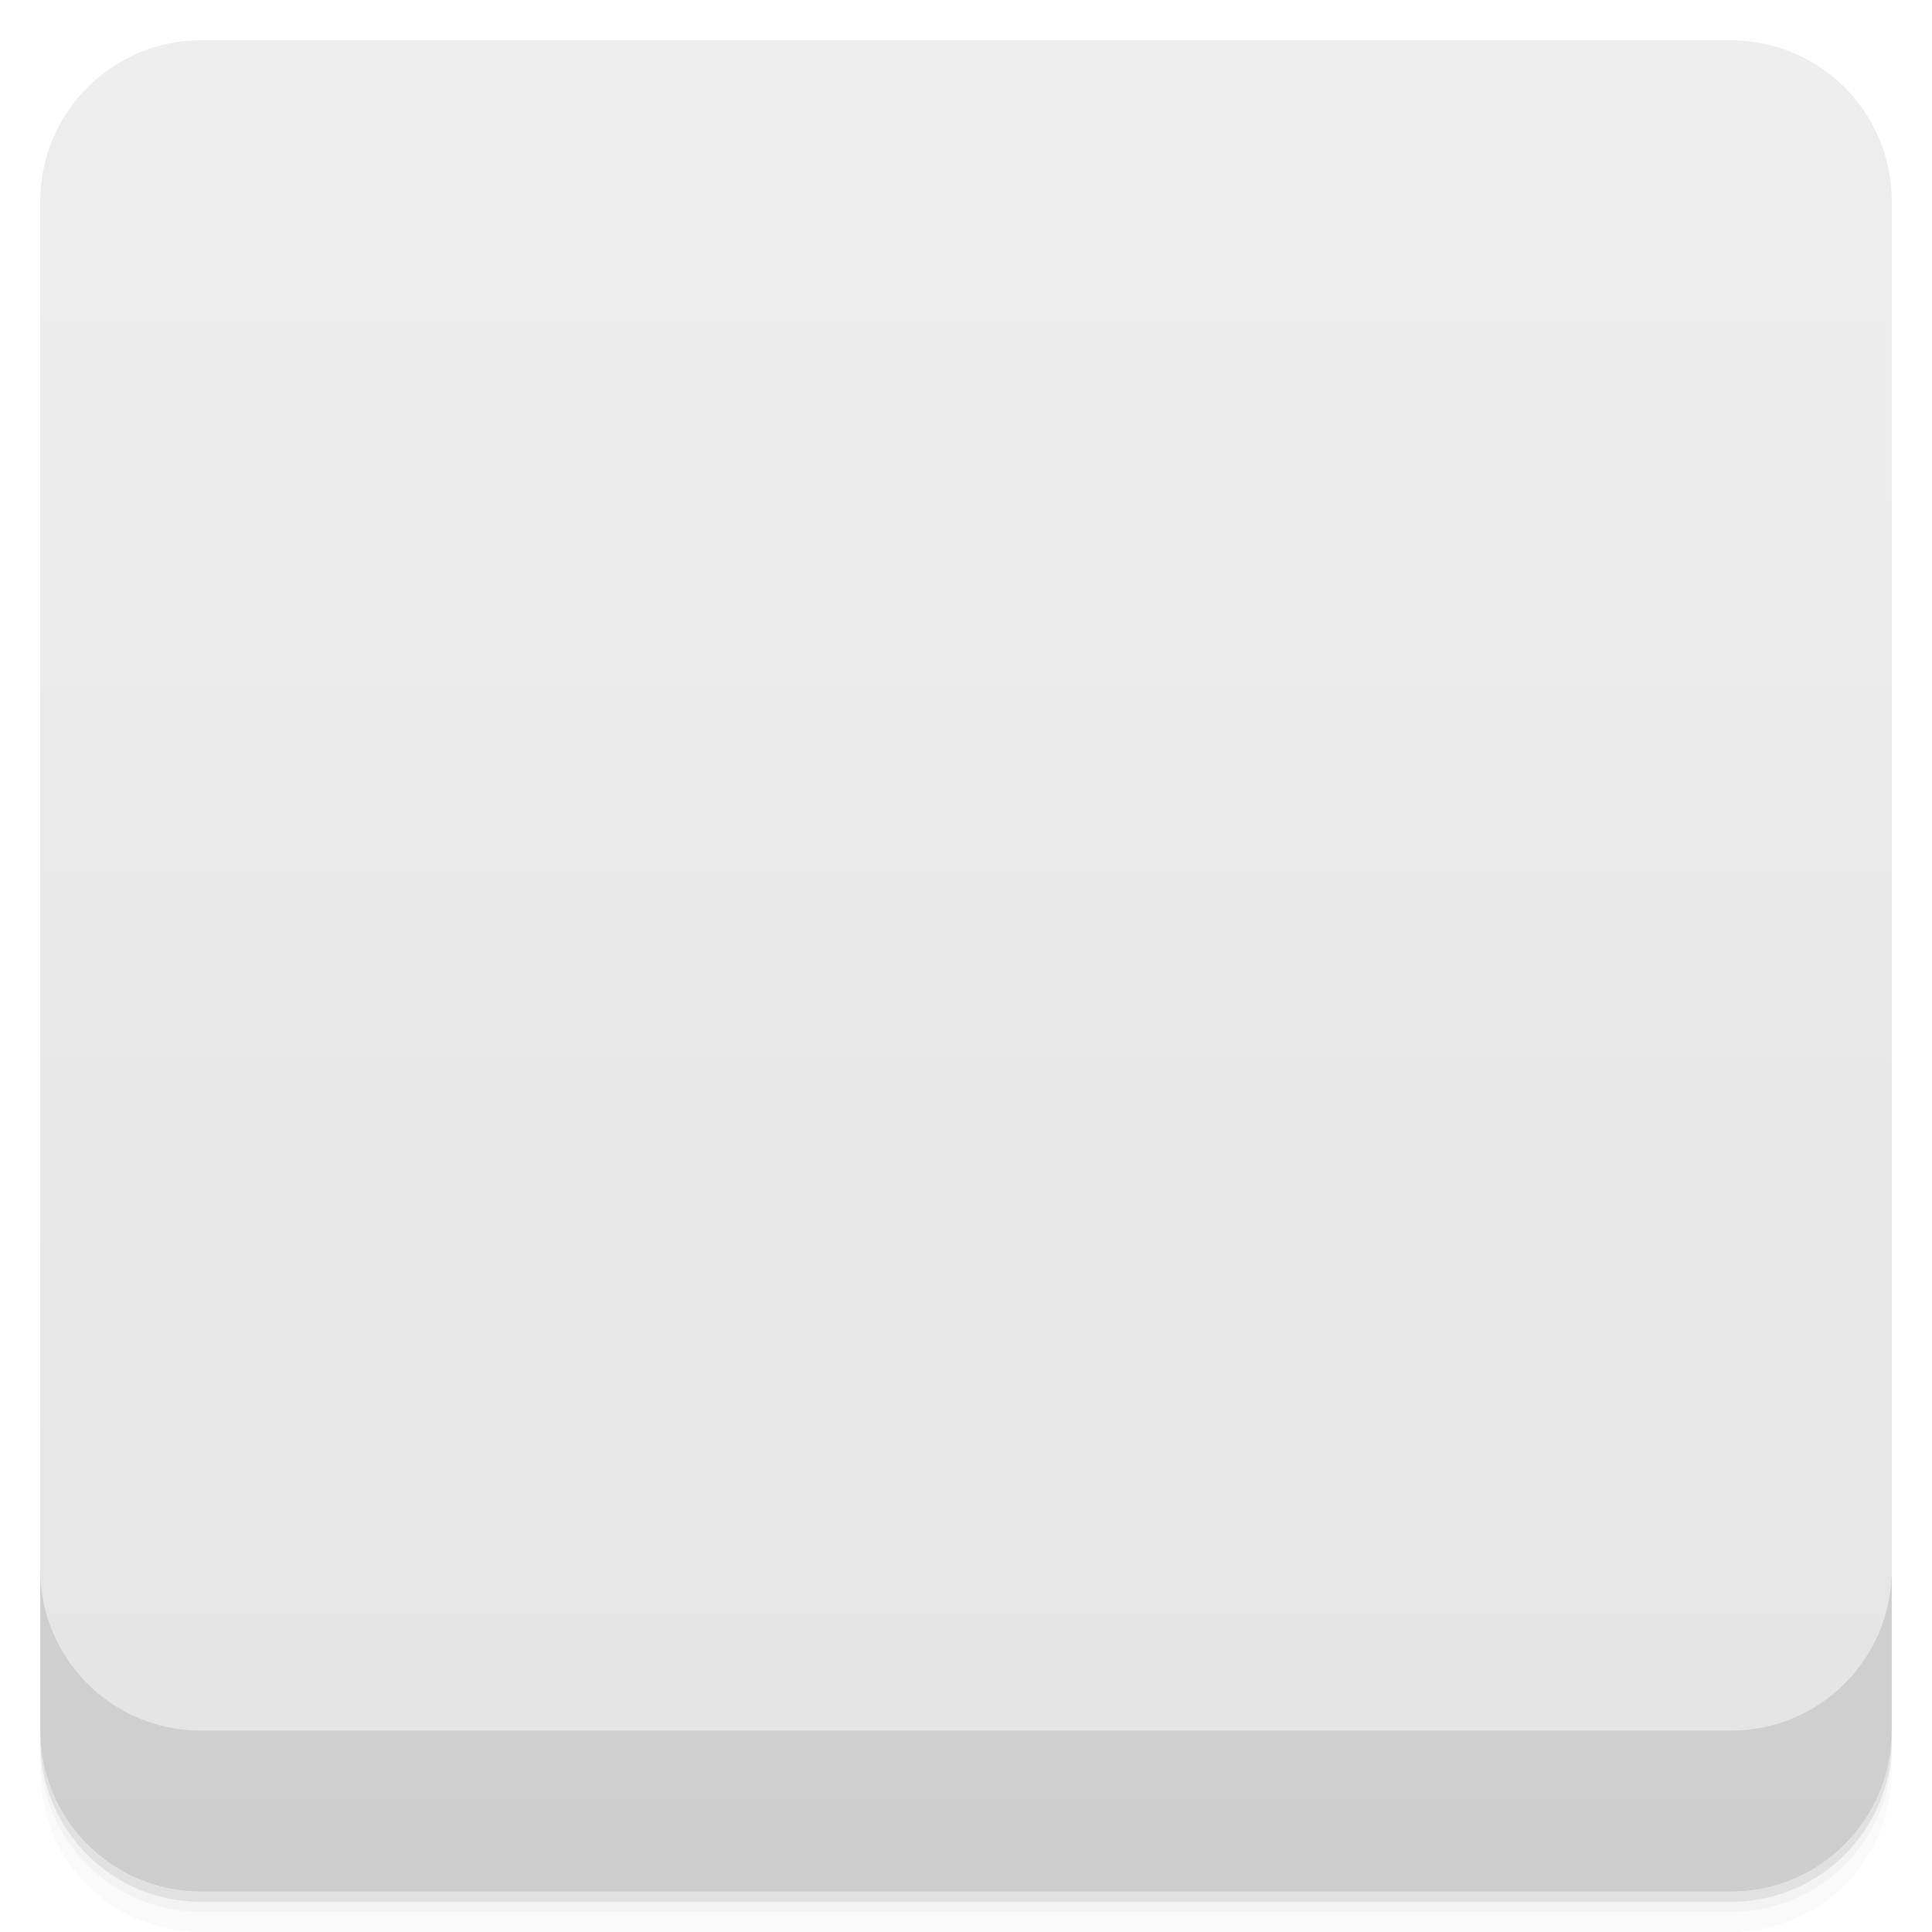
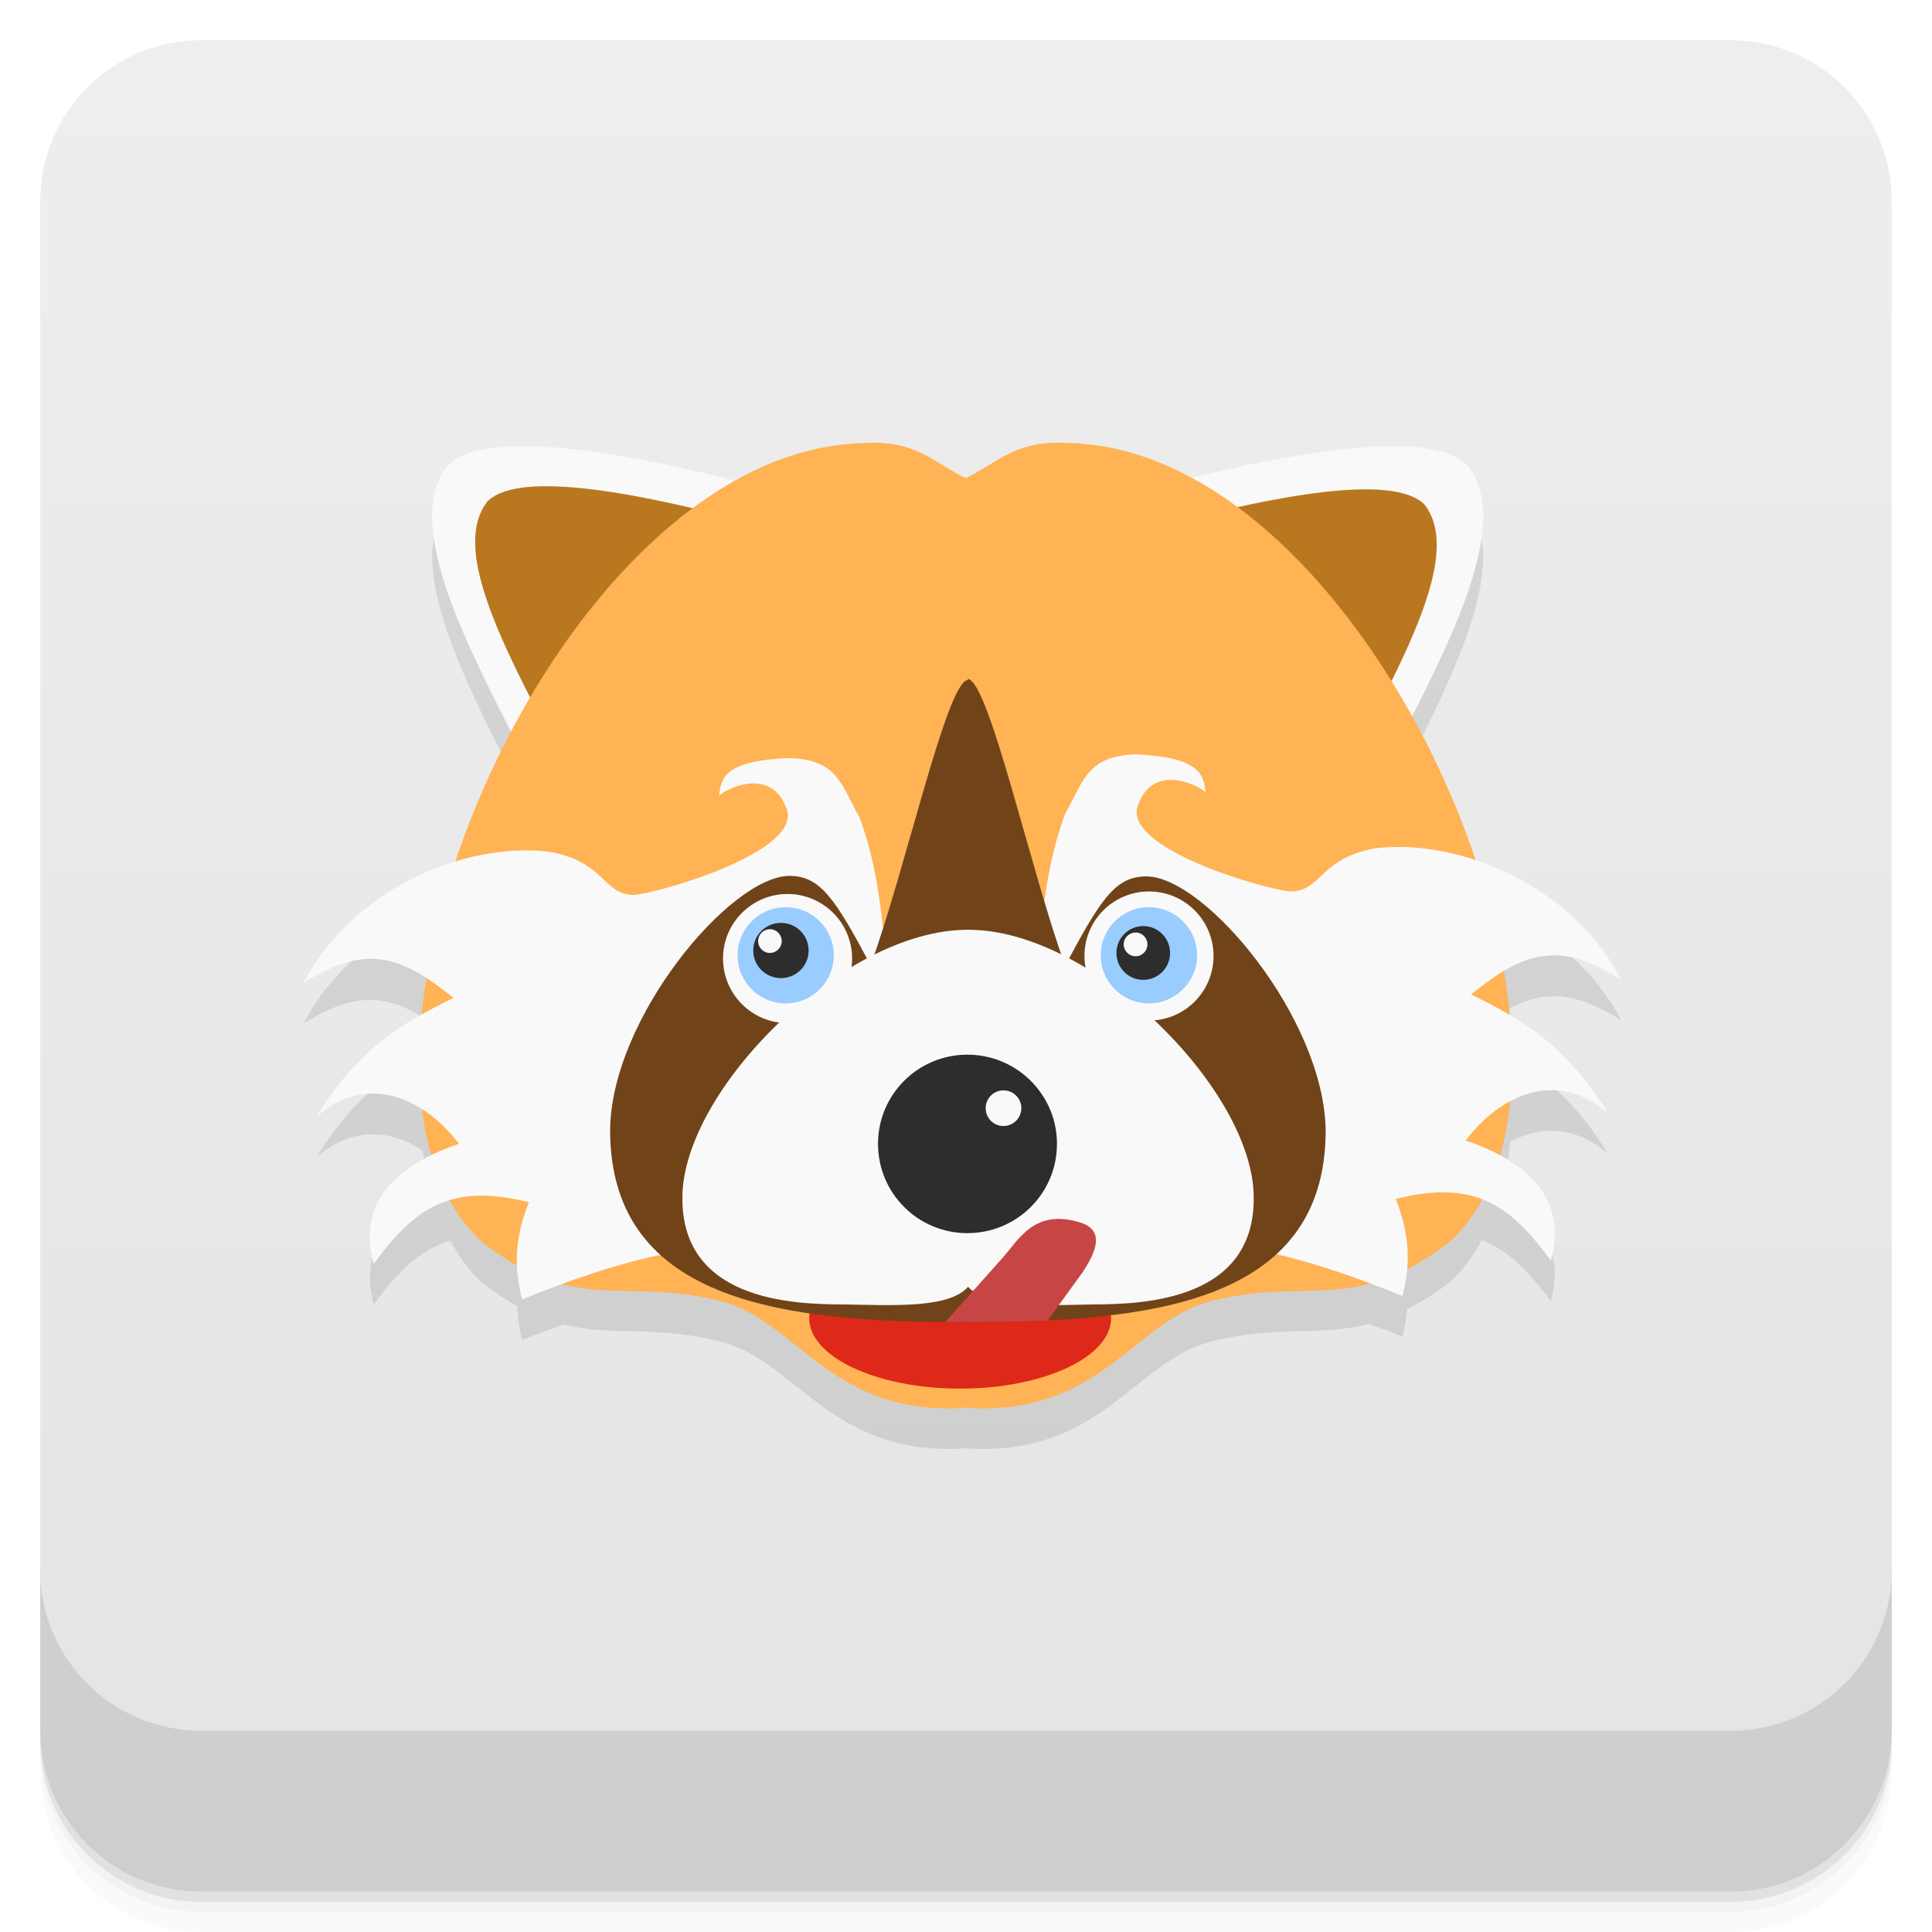
- <svg viewBox="0 0 48 48">
-   <defs>
-     <linearGradient id="linearGradient3764" x1="1" x2="47" gradientUnits="userSpaceOnUse" gradientTransform="translate(-48,0.00221467)">
-       <stop stop-color="#e4e4e4" stop-opacity="1" />
-       <stop offset="1" stop-color="#eee" stop-opacity="1" />
+ <svg xmlns="http://www.w3.org/2000/svg" id="svg4340" height="48" viewBox="0 0 48 48" width="48" version="1.1">
+   <defs id="defs4342">
+     <linearGradient id="linearGradient4220" gradientUnits="userSpaceOnUse" gradientTransform="translate(-48 .00221)" x2="47" x1="1">
+       <stop id="stop7-8" style="stop-color:#e4e4e4" offset="0" />
+       <stop id="stop9-92" style="stop-color:#eee" offset="1" />
    </linearGradient>
-     <clipPath id="clipPath-112480505">
-       <g transform="translate(0,-1004.362)">
-         <rect rx="4" y="1005.36" x="1" height="46" width="46" fill="#1890d0" />
-       </g>
-     </clipPath>
-     <clipPath id="clipPath-127650896">
-       <g transform="translate(0,-1004.362)">
-         <rect rx="4" y="1005.36" x="1" height="46" width="46" fill="#1890d0" />
-       </g>
-     </clipPath>
  </defs>
-   <g>
-     <path d="m 1 43 l 0 0.25 c 0 2.216 1.784 4 4 4 l 38 0 c 2.216 0 4 -1.784 4 -4 l 0 -0.25 c 0 2.216 -1.784 4 -4 4 l -38 0 c -2.216 0 -4 -1.784 -4 -4 z m 0 0.5 l 0 0.5 c 0 2.216 1.784 4 4 4 l 38 0 c 2.216 0 4 -1.784 4 -4 l 0 -0.5 c 0 2.216 -1.784 4 -4 4 l -38 0 c -2.216 0 -4 -1.784 -4 -4 z" opacity="0.02" />
-     <path d="m 1 43.25 l 0 0.25 c 0 2.216 1.784 4 4 4 l 38 0 c 2.216 0 4 -1.784 4 -4 l 0 -0.25 c 0 2.216 -1.784 4 -4 4 l -38 0 c -2.216 0 -4 -1.784 -4 -4 z" opacity="0.05" />
-     <path d="m 1 43 l 0 0.25 c 0 2.216 1.784 4 4 4 l 38 0 c 2.216 0 4 -1.784 4 -4 l 0 -0.25 c 0 2.216 -1.784 4 -4 4 l -38 0 c -2.216 0 -4 -1.784 -4 -4 z" opacity="0.1" />
+   <g id="g21">
+     <path id="path23" style="opacity:.02" d="m1 43v0.25c0 2.216 1.784 4 4 4h38c2.216 0 4-1.784 4-4v-0.25c0 2.216-1.784 4-4 4h-38c-2.216 0-4-1.784-4-4zm0 0.5v0.5c0 2.216 1.784 4 4 4h38c2.216 0 4-1.784 4-4v-0.5c0 2.216-1.784 4-4 4h-38c-2.216 0-4-1.784-4-4z" />
+     <path id="path25" style="opacity:.05" d="m1 43.25v0.25c0 2.216 1.784 4 4 4h38c2.216 0 4-1.784 4-4v-0.25c0 2.216-1.784 4-4 4h-38c-2.216 0-4-1.784-4-4z" />
+     <path id="path27" style="opacity:.1" d="m1 43v0.25c0 2.216 1.784 4 4 4h38c2.216 0 4-1.784 4-4v-0.25c0 2.216-1.784 4-4 4h-38c-2.216 0-4-1.784-4-4z" />
  </g>
-   <g>
-     <rect width="46" height="46" x="-47" y="1" rx="4" transform="matrix(0,-1,1,0,0,0)" fill="url(#linearGradient3764)" fill-opacity="1" />
+   <rect id="rect4218" style="fill:url(#linearGradient4220)" rx="4" transform="rotate(-90)" height="46" width="46" y="1" x="-47" />
+   <g id="g57">
+     <g id="g59" transform="translate(0,-1004.4)">
+       <path id="path61" style="opacity:.1" d="m1 1043.4v4c0 2.216 1.784 4 4 4h38c2.216 0 4-1.784 4-4v-4c0 2.216-1.784 4-4 4h-38c-2.216 0-4-1.784-4-4z" />
+     </g>
  </g>
-   <g>
-     <g clip-path="url(#clipPath-112480505)">
-       <g opacity="0.1">
-         <g>
-           <path d="m 11.12 12.563 c -1.488 1.91 1.742 6.484 3.105 9.758 l 7.539 -8.43 c -3.105 -0.887 -9.316 -2.66 -10.629 -1.332 m -0.02 0.004" stroke="none" fill-rule="nonzero" fill-opacity="1" fill="#000" />
-           <path d="m 36.465 12.563 c 1.492 1.91 -1.742 6.484 -3.105 9.758 l -7.539 -8.43 c 3.105 -0.887 9.316 -2.66 10.629 -1.332 m 0.016 0.004" stroke="none" fill-rule="nonzero" fill-opacity="1" fill="#000" />
-           <path d="m 35.391 13.535 c 1.18 1.508 -1.375 5.133 -2.457 7.715 l -5.957 -6.664 c 2.453 -0.699 7.363 -2.102 8.414 -1.051 m 0 0" stroke="none" fill-rule="nonzero" fill-opacity="1" fill="#000" />
-           <path d="m 12.11 13.457 c -1.18 1.512 1.375 5.133 2.457 7.715 l 5.961 -6.66 c -2.457 -0.703 -7.363 -2.105 -8.418 -1.055 m 0 0" stroke="none" fill-rule="nonzero" fill-opacity="1" fill="#000" />
-           <path d="m 21.473 12.01 c -5.098 0.086 -9.652 6.914 -10.785 12.75 c -0.574 2.949 -0.273 5.645 1.273 7.086 c 2.375 1.852 3.492 0.863 5.937 1.477 c 1.895 0.48 2.73 2.832 6 2.66 l 0.098 -0.02 l 0.094 0.02 c 3.273 0.172 4.109 -2.18 6 -2.66 c 2.445 -0.613 3.543 0.367 5.934 -1.477 c 4.609 -4.285 -1.836 -19.711 -9.508 -19.84 c -1.305 -0.082 -1.762 0.52 -2.523 0.871 c -0.762 -0.355 -1.219 -0.953 -2.523 -0.871 m 0 0.004" stroke="none" fill-rule="nonzero" fill-opacity="1" fill="#000" />
-           <path d="m 19.535 21.07 c 0.461 1.09 -3.215 2.133 -3.793 2.164 c -0.781 -0.012 -0.699 -0.844 -2.137 -1.078 c -2.09 -0.23 -4.859 0.941 -6.07 3.273 c 1.582 -1.016 2.449 -0.664 3.734 0.363 c -1.352 0.656 -2.383 1.297 -3.406 2.949 c 1.293 -1.117 2.691 -0.438 3.539 0.676 c -2.422 0.828 -2.324 2.211 -2.117 2.984 c 0.938 -1.262 1.793 -2.055 3.855 -1.531 c -0.359 0.895 -0.371 1.621 -0.168 2.414 c 5.04 -2.055 6.191 -1.117 9.449 -1.223 c -0.66 -3.543 0.059 -7.766 -1.07 -10.762 c -0.457 -0.793 -0.531 -1.441 -1.77 -1.465 c -1.598 0.063 -1.664 0.504 -1.715 0.934 c 0.266 -0.23 1.301 -0.676 1.664 0.297 m 0.004 0.004" stroke="none" fill-rule="nonzero" fill-opacity="1" fill="#000" />
-           <path d="m 27.605 33.75 c 0 0.965 -1.68 1.75 -3.75 1.75 c -2.07 0 -3.75 -0.785 -3.75 -1.75 c 0 -0.965 1.68 -1.75 3.75 -1.75 c 2.07 0 3.75 0.785 3.75 1.75 m 0 0" stroke="none" fill-rule="nonzero" fill-opacity="1" fill="#000" />
-           <path d="m 28.28 20.988 c -0.461 1.086 3.215 2.133 3.793 2.16 c 0.781 -0.012 0.703 -0.844 2.137 -1.078 c 2.09 -0.23 4.859 0.945 6.07 3.273 c -1.582 -1.016 -2.449 -0.664 -3.734 0.363 c 1.352 0.66 2.383 1.297 3.406 2.953 c -1.293 -1.121 -2.691 -0.441 -3.539 0.676 c 2.422 0.824 2.324 2.211 2.121 2.984 c -0.941 -1.262 -1.793 -2.059 -3.859 -1.531 c 0.359 0.891 0.371 1.617 0.168 2.41 c -5.04 -2.055 -6.191 -1.113 -9.449 -1.223 c 0.66 -3.543 -0.059 -7.766 1.07 -10.758 c 0.457 -0.797 0.531 -1.441 1.77 -1.48 c 1.598 0.078 1.664 0.52 1.719 0.941 c -0.266 -0.23 -1.305 -0.691 -1.668 0.297 m -0.004 0.004" stroke="none" fill-rule="nonzero" fill-opacity="1" fill="#000" />
-           <path d="m 24.04 17.895 c -0.527 0.07 -1.543 4.715 -2.41 7.086 c -0.883 -1.656 -1.25 -2.223 -2.023 -2.219 c -1.461 0.008 -4.438 3.543 -4.449 6.336 c 0.023 4.313 4.449 4.754 8.883 4.754 l 0 -0.008 c 4.441 0 8.875 -0.422 8.898 -4.734 c -0.023 -2.785 -2.988 -6.328 -4.449 -6.336 c -0.77 -0.004 -1.141 0.563 -2.02 2.219 c -0.867 -2.383 -1.883 -7.04 -2.414 -7.125 m 0 0.027" stroke="none" fill-rule="nonzero" fill-opacity="1" fill="#000" />
-           <path d="m 21.17 24.813 c 0 0.887 -0.73 1.605 -1.605 1.605 c -0.883 0 -1.602 -0.719 -1.602 -1.605 c 0 -0.883 0.719 -1.602 1.602 -1.602 c 0.887 0 1.605 0.719 1.605 1.602 m 0 0" stroke="none" fill-rule="nonzero" fill-opacity="1" fill="#000" />
-           <path d="m 30.15 24.75 c 0 0.887 -0.719 1.605 -1.602 1.605 c -0.887 0 -1.605 -0.719 -1.605 -1.605 c 0 -0.887 0.719 -1.602 1.605 -1.602 c 0.883 0 1.602 0.715 1.602 1.602 m 0 0" stroke="none" fill-rule="nonzero" fill-opacity="1" fill="#000" />
-           <path d="m 24.04 24.1 c -3.102 0 -7.086 3.992 -7.086 6.656 c -0.016 2.52 2.664 2.645 3.996 2.645 c 1.281 0.023 2.633 0.105 3.102 -0.438 c 0.473 0.52 1.824 0.465 3.105 0.438 c 1.332 0 4.01 -0.133 3.992 -2.645 c 0 -2.664 -3.992 -6.656 -7.086 -6.656 m -0.023 0" stroke="none" fill-rule="nonzero" fill-opacity="1" fill="#000" />
-           <path d="m 26.26 29.418 c 0 1.227 -0.992 2.219 -2.23 2.219 c -1.227 0 -2.219 -0.992 -2.219 -2.219 c 0 -1.223 0.992 -2.215 2.219 -2.215 c 1.23 0 2.23 0.992 2.23 2.215 m 0 0" stroke="none" fill-rule="nonzero" fill-opacity="1" fill="#000" />
-           <path d="m 25.375 28.531 c 0 0.246 -0.199 0.445 -0.445 0.445 c -0.246 0 -0.441 -0.199 -0.441 -0.445 c 0 -0.242 0.195 -0.441 0.441 -0.441 c 0.246 0 0.445 0.199 0.445 0.441 m 0 0" stroke="none" fill-rule="nonzero" fill-opacity="1" fill="#000" />
-           <path d="m 20.715 24.734 c 0 0.66 -0.535 1.195 -1.195 1.195 c -0.66 0 -1.195 -0.535 -1.195 -1.195 c 0 -0.66 0.535 -1.195 1.195 -1.195 c 0.66 0 1.195 0.535 1.195 1.195 m 0 0" stroke="none" fill-rule="nonzero" fill-opacity="1" fill="#000" />
-           <path d="m 29.742 24.734 c 0 0.66 -0.539 1.195 -1.199 1.195 c -0.66 0 -1.195 -0.535 -1.195 -1.195 c 0 -0.66 0.535 -1.195 1.195 -1.195 c 0.66 0 1.199 0.535 1.199 1.195 m 0 0" stroke="none" fill-rule="nonzero" fill-opacity="1" fill="#000" />
-           <path d="m 20.09 24.617 c 0 0.379 -0.309 0.684 -0.688 0.684 c -0.379 0 -0.688 -0.305 -0.688 -0.684 c 0 -0.383 0.309 -0.688 0.688 -0.688 c 0.379 0 0.688 0.305 0.688 0.688 m 0 0" stroke="none" fill-rule="nonzero" fill-opacity="1" fill="#000" />
-           <path d="m 19.422 24.383 c 0 0.16 -0.133 0.293 -0.293 0.293 c -0.164 0 -0.293 -0.133 -0.293 -0.293 c 0 -0.164 0.129 -0.297 0.293 -0.297 c 0.16 0 0.293 0.133 0.293 0.297 m 0 0" stroke="none" fill-rule="nonzero" fill-opacity="1" fill="#000" />
-           <path d="m 29.07 24.676 c 0 0.371 -0.297 0.668 -0.668 0.668 c -0.367 0 -0.664 -0.297 -0.664 -0.668 c 0 -0.367 0.297 -0.668 0.664 -0.668 c 0.371 0 0.668 0.301 0.668 0.668 m 0 0" stroke="none" fill-rule="nonzero" fill-opacity="1" fill="#000" />
-           <path d="m 28.508 24.461 c 0 0.164 -0.133 0.297 -0.293 0.297 c -0.164 0 -0.297 -0.133 -0.297 -0.297 c 0 -0.16 0.133 -0.293 0.297 -0.293 c 0.16 0 0.293 0.133 0.293 0.293 m 0 0" stroke="none" fill-rule="nonzero" fill-opacity="1" fill="#000" />
-           <path d="m 24.91 32.25 l -1.422 1.594 c 0.859 0 1.703 0 2.539 -0.035 l 0.859 -1.184 c 0.359 -0.535 0.547 -1.039 -0.004 -1.238 c -1.168 -0.383 -1.551 0.387 -1.973 0.863 m 0 0" stroke="none" fill-rule="nonzero" fill-opacity="1" fill="#000" />
+   <g id="g23" transform="translate(-1 -.99997)">
+     <g id="g25">
+       <g id="g27" transform="translate(1,1)">
+         <g id="g29" style="opacity:.1">
+           <g id="g31">
+             <path id="path33" transform="translate(-1,-1)" d="m22.471 13.01 0.002 0.004c-1.102 0.019-2.175 0.369-3.197 0.939-2.957-0.734-6.226-1.313-7.139-0.391l-0.016 0.004c-1.048 1.345 0.245 4.01 1.576 6.611-0.553 1.047-1.019 2.143-1.385 3.24-1.509 0.461-2.981 1.481-3.777 3.02 1.288-0.827 2.111-0.72 3.062-0.107-0.047 0.298-0.085 0.592-0.113 0.883-0.981 0.551-1.807 1.221-2.621 2.535 0.903-0.78 1.854-0.675 2.637-0.166 0.049 0.394 0.114 0.776 0.217 1.131-1.701 0.833-1.616 2.01-1.432 2.695 0.568-0.764 1.11-1.35 1.904-1.582 0.213 0.384 0.46 0.737 0.771 1.027 0.32 0.25 0.614 0.44 0.895 0.598 0.011 0.278 0.044 0.555 0.117 0.84 0.379-0.154 0.696-0.26 1.033-0.383 1.217 0.302 2.262 0.012 3.893 0.422 1.895 0.48 2.73 2.832 6 2.66l0.098-0.02 0.094 0.02c3.273 0.172 4.109-2.18 6-2.66 1.646-0.413 2.687-0.119 3.918-0.436 0.279 0.104 0.53 0.186 0.836 0.311 0.059-0.229 0.092-0.453 0.111-0.676 0.332-0.17 0.679-0.375 1.068-0.676 0.318-0.295 0.579-0.648 0.795-1.041 0.691 0.267 1.192 0.813 1.715 1.514 0.175-0.666 0.263-1.786-1.264-2.611 0.122-0.421 0.205-0.87 0.252-1.346 0.74-0.396 1.605-0.418 2.43 0.297-0.771-1.249-1.548-1.916-2.463-2.453-0.034-0.353-0.069-0.705-0.131-1.068 0.895-0.534 1.695-0.581 2.922 0.207-0.771-1.482-2.172-2.492-3.629-2.975-0.408-1.217-0.932-2.429-1.568-3.576 1.258-2.478 2.382-4.951 1.383-6.23l-0.016-0.004c-0.882-0.892-3.969-0.38-6.846 0.318-0.989-0.534-2.026-0.853-3.088-0.871-1.305-0.082-1.762 0.52-2.523 0.871-0.762-0.355-1.217-0.953-2.521-0.871z" />
+           </g>
        </g>
      </g>
    </g>
  </g>
-   <g>
-     <g clip-path="url(#clipPath-127650896)">
-       <g transform="translate(0,-1)">
-         <g>
-           <path d="m 11.12 12.563 c -1.488 1.91 1.742 6.484 3.105 9.758 l 7.539 -8.43 c -3.105 -0.887 -9.316 -2.66 -10.629 -1.332 m -0.02 0.004" fill="#f9f9f9" stroke="none" fill-rule="nonzero" fill-opacity="1" />
-           <path d="m 36.465 12.563 c 1.492 1.91 -1.742 6.484 -3.105 9.758 l -7.539 -8.43 c 3.105 -0.887 9.316 -2.66 10.629 -1.332 m 0.016 0.004" fill="#f9f9f9" stroke="none" fill-rule="nonzero" fill-opacity="1" />
-           <path d="m 35.391 13.535 c 1.18 1.508 -1.375 5.133 -2.457 7.715 l -5.957 -6.664 c 2.453 -0.699 7.363 -2.102 8.414 -1.051 m 0 0" fill="#b97820" stroke="none" fill-rule="nonzero" fill-opacity="1" />
-           <path d="m 12.11 13.457 c -1.18 1.512 1.375 5.133 2.457 7.715 l 5.961 -6.66 c -2.457 -0.703 -7.363 -2.105 -8.418 -1.055 m 0 0" fill="#b97820" stroke="none" fill-rule="nonzero" fill-opacity="1" />
-           <path d="m 21.473 12.01 c -5.098 0.086 -9.652 6.914 -10.785 12.75 c -0.574 2.949 -0.273 5.645 1.273 7.086 c 2.375 1.852 3.492 0.863 5.937 1.477 c 1.895 0.48 2.73 2.832 6 2.66 l 0.098 -0.02 l 0.094 0.02 c 3.273 0.172 4.109 -2.18 6 -2.66 c 2.445 -0.613 3.543 0.367 5.934 -1.477 c 4.609 -4.285 -1.836 -19.711 -9.508 -19.84 c -1.305 -0.082 -1.762 0.52 -2.523 0.871 c -0.762 -0.355 -1.219 -0.953 -2.523 -0.871 m 0 0.004" fill="#ffb253" stroke="none" fill-rule="nonzero" fill-opacity="1" />
-           <path d="m 19.535 21.07 c 0.461 1.09 -3.215 2.133 -3.793 2.164 c -0.781 -0.012 -0.699 -0.844 -2.137 -1.078 c -2.09 -0.23 -4.859 0.941 -6.07 3.273 c 1.582 -1.016 2.449 -0.664 3.734 0.363 c -1.352 0.656 -2.383 1.297 -3.406 2.949 c 1.293 -1.117 2.691 -0.438 3.539 0.676 c -2.422 0.828 -2.324 2.211 -2.117 2.984 c 0.938 -1.262 1.793 -2.055 3.855 -1.531 c -0.359 0.895 -0.371 1.621 -0.168 2.414 c 5.04 -2.055 6.191 -1.117 9.449 -1.223 c -0.66 -3.543 0.059 -7.766 -1.07 -10.762 c -0.457 -0.793 -0.531 -1.441 -1.77 -1.465 c -1.598 0.063 -1.664 0.504 -1.715 0.934 c 0.266 -0.23 1.301 -0.676 1.664 0.297 m 0.004 0.004" fill="#f9f9f9" stroke="none" fill-rule="nonzero" fill-opacity="1" />
-           <path d="m 27.605 33.75 c 0 0.965 -1.68 1.75 -3.75 1.75 c -2.07 0 -3.75 -0.785 -3.75 -1.75 c 0 -0.965 1.68 -1.75 3.75 -1.75 c 2.07 0 3.75 0.785 3.75 1.75 m 0 0" fill="#de2819" stroke="none" fill-rule="nonzero" fill-opacity="1" />
-           <path d="m 28.28 20.988 c -0.461 1.086 3.215 2.133 3.793 2.16 c 0.781 -0.012 0.703 -0.844 2.137 -1.078 c 2.09 -0.23 4.859 0.945 6.07 3.273 c -1.582 -1.016 -2.449 -0.664 -3.734 0.363 c 1.352 0.66 2.383 1.297 3.406 2.953 c -1.293 -1.121 -2.691 -0.441 -3.539 0.676 c 2.422 0.824 2.324 2.211 2.121 2.984 c -0.941 -1.262 -1.793 -2.059 -3.859 -1.531 c 0.359 0.891 0.371 1.617 0.168 2.41 c -5.04 -2.055 -6.191 -1.113 -9.449 -1.223 c 0.66 -3.543 -0.059 -7.766 1.07 -10.758 c 0.457 -0.797 0.531 -1.441 1.77 -1.48 c 1.598 0.078 1.664 0.52 1.719 0.941 c -0.266 -0.23 -1.305 -0.691 -1.668 0.297 m -0.004 0.004" fill="#f9f9f9" stroke="none" fill-rule="nonzero" fill-opacity="1" />
-           <path d="m 24.04 17.895 c -0.527 0.07 -1.543 4.715 -2.41 7.086 c -0.883 -1.656 -1.25 -2.223 -2.023 -2.219 c -1.461 0.008 -4.438 3.543 -4.449 6.336 c 0.023 4.313 4.449 4.754 8.883 4.754 l 0 -0.008 c 4.441 0 8.875 -0.422 8.898 -4.734 c -0.023 -2.785 -2.988 -6.328 -4.449 -6.336 c -0.77 -0.004 -1.141 0.563 -2.02 2.219 c -0.867 -2.383 -1.883 -7.04 -2.414 -7.125 m 0 0.027" fill="#704319" stroke="none" fill-rule="nonzero" fill-opacity="1" />
-           <path d="m 21.17 24.813 c 0 0.887 -0.73 1.605 -1.605 1.605 c -0.883 0 -1.602 -0.719 -1.602 -1.605 c 0 -0.883 0.719 -1.602 1.602 -1.602 c 0.887 0 1.605 0.719 1.605 1.602 m 0 0" fill="#f9f9f9" stroke="none" fill-rule="nonzero" fill-opacity="1" />
-           <path d="m 30.15 24.75 c 0 0.887 -0.719 1.605 -1.602 1.605 c -0.887 0 -1.605 -0.719 -1.605 -1.605 c 0 -0.887 0.719 -1.602 1.605 -1.602 c 0.883 0 1.602 0.715 1.602 1.602 m 0 0" fill="#f9f9f9" stroke="none" fill-rule="nonzero" fill-opacity="1" />
-           <path d="m 24.04 24.1 c -3.102 0 -7.086 3.992 -7.086 6.656 c -0.016 2.52 2.664 2.645 3.996 2.645 c 1.281 0.023 2.633 0.105 3.102 -0.438 c 0.473 0.52 1.824 0.465 3.105 0.438 c 1.332 0 4.01 -0.133 3.992 -2.645 c 0 -2.664 -3.992 -6.656 -7.086 -6.656 m -0.023 0" fill="#f9f9f9" stroke="none" fill-rule="nonzero" fill-opacity="1" />
-           <path d="m 26.26 29.418 c 0 1.227 -0.992 2.219 -2.23 2.219 c -1.227 0 -2.219 -0.992 -2.219 -2.219 c 0 -1.223 0.992 -2.215 2.219 -2.215 c 1.23 0 2.23 0.992 2.23 2.215 m 0 0" fill="#2d2d2d" stroke="none" fill-rule="nonzero" fill-opacity="1" />
-           <path d="m 25.375 28.531 c 0 0.246 -0.199 0.445 -0.445 0.445 c -0.246 0 -0.441 -0.199 -0.441 -0.445 c 0 -0.242 0.195 -0.441 0.441 -0.441 c 0.246 0 0.445 0.199 0.445 0.441 m 0 0" fill="#f9f9f9" stroke="none" fill-rule="nonzero" fill-opacity="1" />
-           <path d="m 20.715 24.734 c 0 0.66 -0.535 1.195 -1.195 1.195 c -0.66 0 -1.195 -0.535 -1.195 -1.195 c 0 -0.66 0.535 -1.195 1.195 -1.195 c 0.66 0 1.195 0.535 1.195 1.195 m 0 0" fill="#9cf" stroke="none" fill-rule="nonzero" fill-opacity="1" />
-           <path d="m 29.742 24.734 c 0 0.66 -0.539 1.195 -1.199 1.195 c -0.66 0 -1.195 -0.535 -1.195 -1.195 c 0 -0.66 0.535 -1.195 1.195 -1.195 c 0.66 0 1.199 0.535 1.199 1.195 m 0 0" fill="#9cf" stroke="none" fill-rule="nonzero" fill-opacity="1" />
-           <path d="m 20.09 24.617 c 0 0.379 -0.309 0.684 -0.688 0.684 c -0.379 0 -0.688 -0.305 -0.688 -0.684 c 0 -0.383 0.309 -0.688 0.688 -0.688 c 0.379 0 0.688 0.305 0.688 0.688 m 0 0" fill="#2d2d2d" stroke="none" fill-rule="nonzero" fill-opacity="1" />
-           <path d="m 19.422 24.383 c 0 0.16 -0.133 0.293 -0.293 0.293 c -0.164 0 -0.293 -0.133 -0.293 -0.293 c 0 -0.164 0.129 -0.297 0.293 -0.297 c 0.16 0 0.293 0.133 0.293 0.297 m 0 0" fill="#f9f9f9" stroke="none" fill-rule="nonzero" fill-opacity="1" />
-           <path d="m 29.07 24.676 c 0 0.371 -0.297 0.668 -0.668 0.668 c -0.367 0 -0.664 -0.297 -0.664 -0.668 c 0 -0.367 0.297 -0.668 0.664 -0.668 c 0.371 0 0.668 0.301 0.668 0.668 m 0 0" fill="#2d2d2d" stroke="none" fill-rule="nonzero" fill-opacity="1" />
-           <path d="m 28.508 24.461 c 0 0.164 -0.133 0.297 -0.293 0.297 c -0.164 0 -0.297 -0.133 -0.297 -0.297 c 0 -0.16 0.133 -0.293 0.297 -0.293 c 0.16 0 0.293 0.133 0.293 0.293 m 0 0" fill="#f9f9f9" stroke="none" fill-rule="nonzero" fill-opacity="1" />
-           <path d="m 24.91 32.25 l -1.422 1.594 c 0.859 0 1.703 0 2.539 -0.035 l 0.859 -1.184 c 0.359 -0.535 0.547 -1.039 -0.004 -1.238 c -1.168 -0.383 -1.551 0.387 -1.973 0.863 m 0 0" fill="#c84545" stroke="none" fill-rule="nonzero" fill-opacity="1" />
-         </g>
+   <g id="g35" transform="translate(0 -.99997)">
+     <g id="g37">
+       <g id="g39">
+         <path id="path41" style="fill:#f9f9f9" d="m11.12 12.563c-1.488 1.91 1.742 6.484 3.105 9.758l7.539-8.43c-3.105-0.887-9.316-2.66-10.629-1.332m-0.02 0.004" />
+         <path id="path43" style="fill:#f9f9f9" d="m36.465 12.563c1.492 1.91-1.742 6.484-3.105 9.758l-7.539-8.43c3.105-0.887 9.316-2.66 10.629-1.332m0.016 0.004" />
+         <path id="path45" style="fill:#b97820" d="m35.391 13.535c1.18 1.508-1.375 5.133-2.457 7.715l-5.957-6.664c2.453-0.699 7.363-2.102 8.414-1.051" />
+         <path id="path47" style="fill:#b97820" d="m12.11 13.457c-1.18 1.512 1.375 5.133 2.457 7.715l5.961-6.66c-2.457-0.703-7.363-2.105-8.418-1.055" />
+         <path id="path49" style="fill:#ffb354" d="m21.473 12.01c-5.098 0.086-9.652 6.914-10.785 12.75-0.574 2.949-0.273 5.645 1.273 7.086 2.375 1.852 3.492 0.863 5.937 1.477 1.895 0.48 2.73 2.832 6 2.66l0.098-0.02 0.094 0.02c3.273 0.172 4.109-2.18 6-2.66 2.445-0.613 3.543 0.367 5.934-1.477 4.609-4.285-1.836-19.711-9.508-19.84-1.305-0.082-1.762 0.52-2.523 0.871-0.762-0.355-1.219-0.953-2.523-0.871m0 0.004" />
+         <path id="path51" style="fill:#f9f9f9" d="m19.535 21.07c0.461 1.09-3.215 2.133-3.793 2.164-0.781-0.012-0.699-0.844-2.137-1.078-2.09-0.23-4.859 0.941-6.07 3.273 1.582-1.016 2.449-0.664 3.734 0.363-1.352 0.656-2.383 1.297-3.406 2.949 1.293-1.117 2.691-0.438 3.539 0.676-2.422 0.828-2.324 2.211-2.117 2.984 0.938-1.262 1.793-2.055 3.855-1.531-0.359 0.895-0.371 1.621-0.168 2.414 5.04-2.055 6.191-1.117 9.449-1.223-0.66-3.543 0.059-7.766-1.07-10.762-0.457-0.793-0.531-1.441-1.77-1.465-1.598 0.07-1.664 0.504-1.715 0.934 0.266-0.23 1.301-0.676 1.664 0.297m0.004 0.004" />
+         <path id="path53" style="fill:#de2819" d="m27.605 33.75c0 0.965-1.68 1.75-3.75 1.75s-3.75-0.785-3.75-1.75 1.68-1.75 3.75-1.75 3.75 0.785 3.75 1.75" />
+         <path id="path55" style="fill:#f9f9f9" d="m28.28 20.988c-0.461 1.086 3.215 2.133 3.793 2.16 0.781-0.012 0.703-0.844 2.137-1.078 2.09-0.23 4.859 0.945 6.07 3.273-1.582-1.016-2.449-0.664-3.734 0.363 1.352 0.66 2.383 1.297 3.406 2.953-1.293-1.121-2.691-0.441-3.539 0.676 2.422 0.824 2.324 2.211 2.121 2.984-0.941-1.262-1.793-2.059-3.859-1.531 0.359 0.891 0.371 1.617 0.168 2.41-5.04-2.055-6.191-1.113-9.449-1.223 0.66-3.543-0.059-7.766 1.07-10.758 0.457-0.797 0.531-1.441 1.77-1.477 1.598 0.078 1.664 0.516 1.719 0.941-0.266-0.227-1.305-0.68-1.668 0.297m-0.004 0.004" />
+         <path id="path57" style="fill:#714319" d="m24.04 17.895c-0.527 0.07-1.543 4.715-2.41 7.086-0.883-1.656-1.25-2.223-2.023-2.219-1.461 0.008-4.438 3.543-4.449 6.336 0.02 4.313 4.449 4.754 8.883 4.754v-0.008c4.441 0 8.875-0.422 8.895-4.734-0.02-2.785-2.988-6.328-4.449-6.336-0.773-0.004-1.141 0.563-2.023 2.219-0.867-2.383-1.883-7.04-2.414-7.125m0 0.027" />
+         <path id="path59" style="fill:#f9f9f9" d="m21.17 24.813c0 0.887-0.727 1.605-1.605 1.605-0.883 0-1.602-0.719-1.602-1.605 0-0.883 0.719-1.602 1.602-1.602 0.887 0 1.605 0.719 1.605 1.602" />
+         <path id="path61-2" style="fill:#f9f9f9" d="m30.15 24.75c0 0.887-0.719 1.605-1.602 1.605-0.887 0-1.605-0.719-1.605-1.605 0-0.887 0.719-1.602 1.605-1.602 0.883 0 1.602 0.715 1.602 1.602" />
+         <path id="path63" style="fill:#f9f9f9" d="m24.04 24.1c-3.102 0-7.086 3.992-7.086 6.656-0.016 2.52 2.664 2.652 3.996 2.652 1.281 0.023 2.633 0.098 3.102-0.438 0.473 0.535 1.824 0.465 3.105 0.438 1.332 0 4.01-0.133 3.992-2.652 0-2.664-3.992-6.656-7.086-6.656m-0.023 0" />
+         <path id="path65" style="fill:#2d2d2d" d="m26.26 29.418c0 1.227-0.992 2.219-2.227 2.219-1.227 0-2.219-0.992-2.219-2.219 0-1.223 0.992-2.215 2.219-2.215 1.23 0 2.227 0.992 2.227 2.215" />
+         <path id="path67" style="fill:#f9f9f9" d="m25.375 28.531c0 0.246-0.199 0.445-0.445 0.445s-0.441-0.199-0.441-0.445c0-0.242 0.195-0.441 0.441-0.441s0.445 0.199 0.445 0.441" />
+         <path id="path69" style="fill:#9cf" d="m20.715 24.734c0 0.66-0.535 1.195-1.195 1.195s-1.195-0.535-1.195-1.195 0.535-1.195 1.195-1.195 1.195 0.535 1.195 1.195" />
+         <path id="path71" style="fill:#9cf" d="m29.742 24.734c0 0.66-0.539 1.195-1.199 1.195s-1.195-0.535-1.195-1.195 0.535-1.195 1.195-1.195 1.199 0.535 1.199 1.195" />
+         <path id="path73" style="fill:#2d2d2d" d="m20.09 24.617c0 0.379-0.309 0.684-0.688 0.684s-0.688-0.305-0.688-0.684c0-0.383 0.309-0.688 0.688-0.688s0.688 0.305 0.688 0.688" />
+         <path id="path75" style="fill:#f9f9f9" d="m19.422 24.383c0 0.16-0.133 0.293-0.293 0.293-0.164 0-0.293-0.133-0.293-0.293 0-0.164 0.129-0.297 0.293-0.297 0.16 0 0.293 0.133 0.293 0.297" />
+         <path id="path77" style="fill:#2d2d2d" d="m29.07 24.676c0 0.371-0.297 0.668-0.668 0.668-0.367 0-0.664-0.297-0.664-0.668 0-0.367 0.297-0.668 0.664-0.668 0.371 0 0.668 0.301 0.668 0.668" />
+         <path id="path79" style="fill:#f9f9f9" d="m28.508 24.461c0 0.164-0.133 0.297-0.293 0.297-0.164 0-0.297-0.133-0.297-0.297 0-0.16 0.133-0.293 0.297-0.293 0.16 0 0.293 0.133 0.293 0.293" />
+         <path id="path81" style="fill:#c84545" d="m24.91 32.25-1.422 1.594c0.859 0 1.703 0 2.539-0.035l0.859-1.184c0.359-0.535 0.547-1.039-0.004-1.238-1.168-0.383-1.551 0.387-1.973 0.863" />
      </g>
    </g>
  </g>
-   <g>
-     <g transform="translate(0,-1004.362)">
-       <path d="m 1 1043.36 0 4 c 0 2.216 1.784 4 4 4 l 38 0 c 2.216 0 4 -1.784 4 -4 l 0 -4 c 0 2.216 -1.784 4 -4 4 l -38 0 c -2.216 0 -4 -1.784 -4 -4 z" opacity="0.1" />
-     </g>
-   </g>
</svg>
